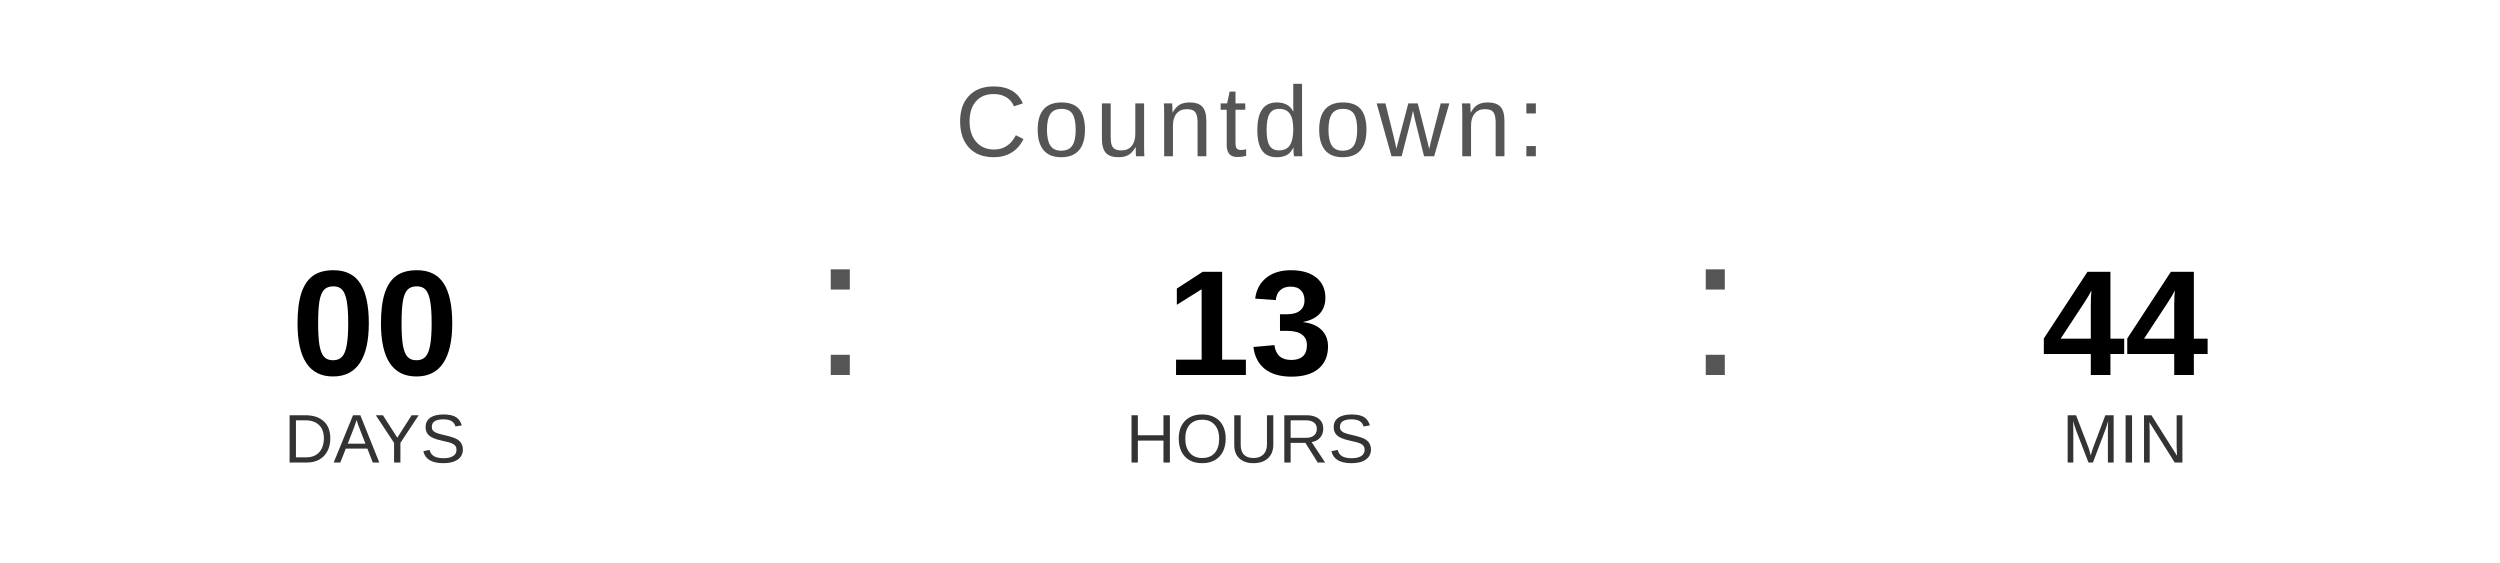
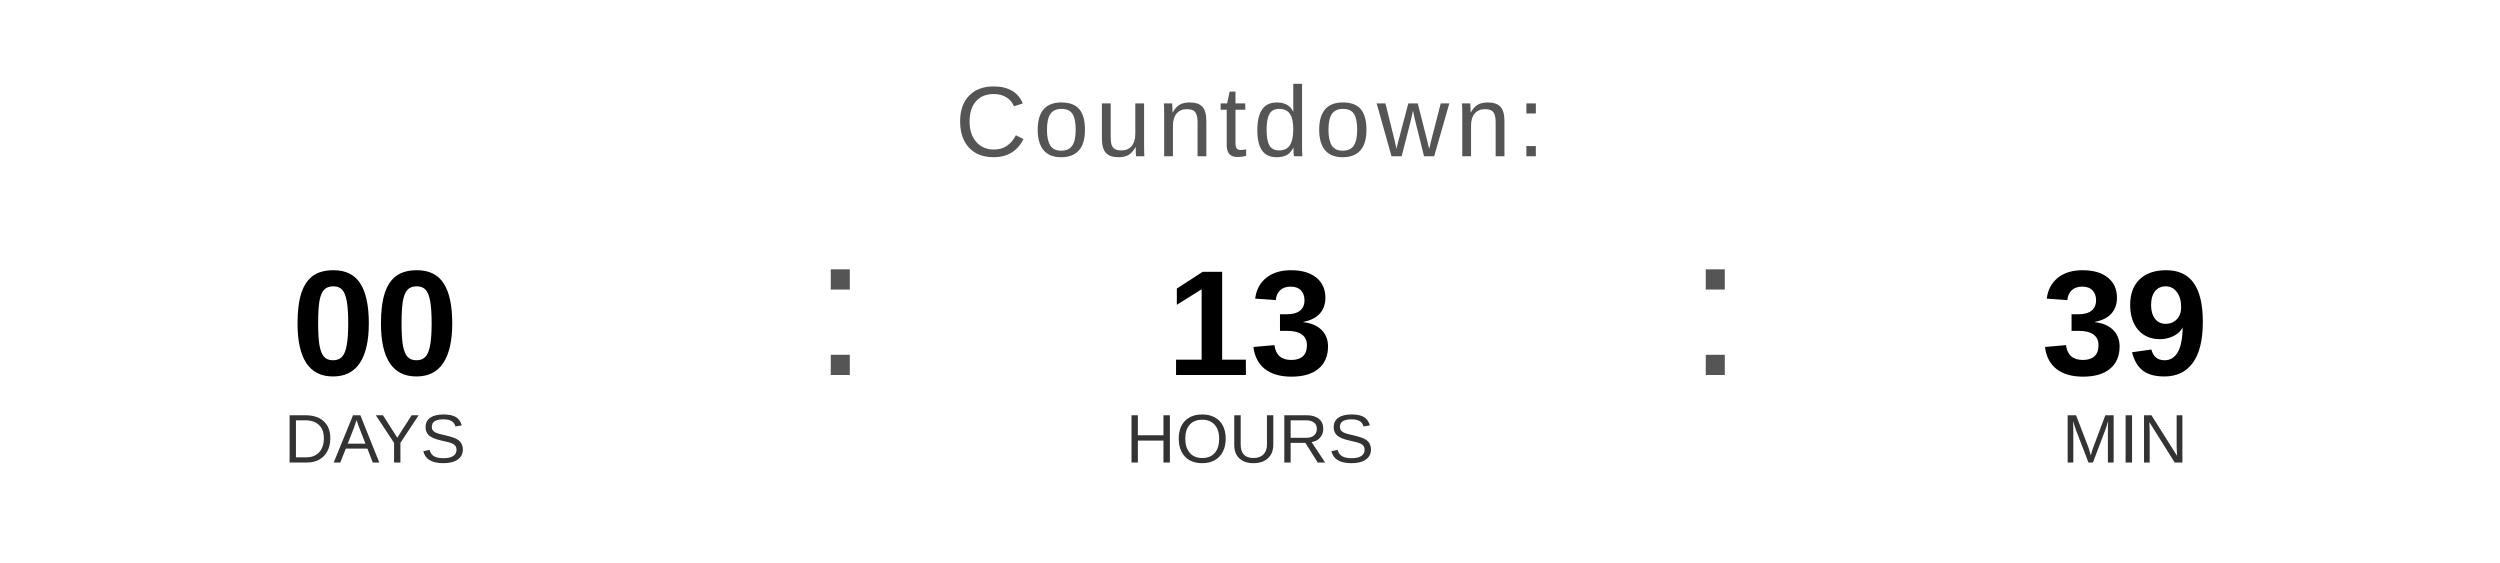
<svg xmlns="http://www.w3.org/2000/svg" width="400" height="90" viewBox="0 0 400 90">
  <text x="200" y="25" font-family="Arial, Helvetica, sans-serif" font-size="16" fill="#555555" text-anchor="middle" letter-spacing="1">
    Countdown:
  </text>
  <text x="60" y="60" font-family="Arial, Helvetica, sans-serif" font-size="24" font-weight="bold" fill="#000000" text-anchor="middle">00</text>
  <text x="60" y="74" font-family="Arial, Helvetica, sans-serif" font-size="11" fill="#333333" text-anchor="middle">DAYS</text>
  <text x="130" y="60" font-family="Arial, sans-serif" font-size="32" fill="#555555">:</text>
  <text x="200" y="60" font-family="Arial, Helvetica, sans-serif" font-size="24" font-weight="bold" fill="#000000" text-anchor="middle">13</text>
  <text x="200" y="74" font-family="Arial, Helvetica, sans-serif" font-size="11" fill="#333333" text-anchor="middle">HOURS</text>
  <text x="270" y="60" font-family="Arial, sans-serif" font-size="32" fill="#555555">:</text>
-   <text x="340" y="60" font-family="Arial, Helvetica, sans-serif" font-size="24" font-weight="bold" fill="#000000" text-anchor="middle">44</text>
+   <text x="340" y="60" font-family="Arial, Helvetica, sans-serif" font-size="24" font-weight="bold" fill="#000000" text-anchor="middle">39</text>
  <text x="340" y="74" font-family="Arial, Helvetica, sans-serif" font-size="11" fill="#333333" text-anchor="middle">MIN</text>
</svg>
